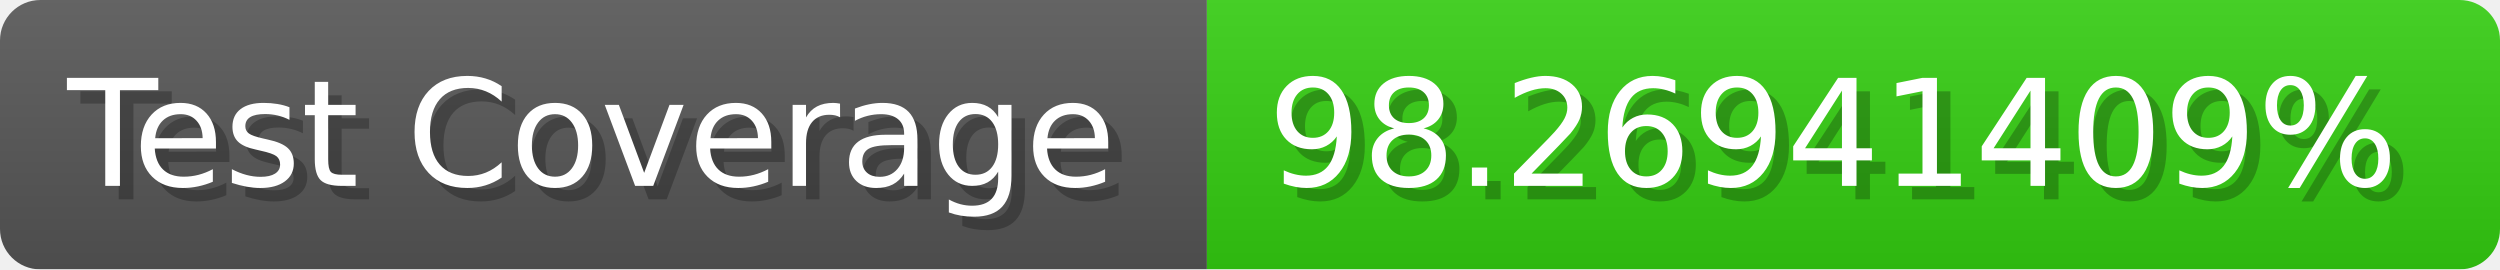
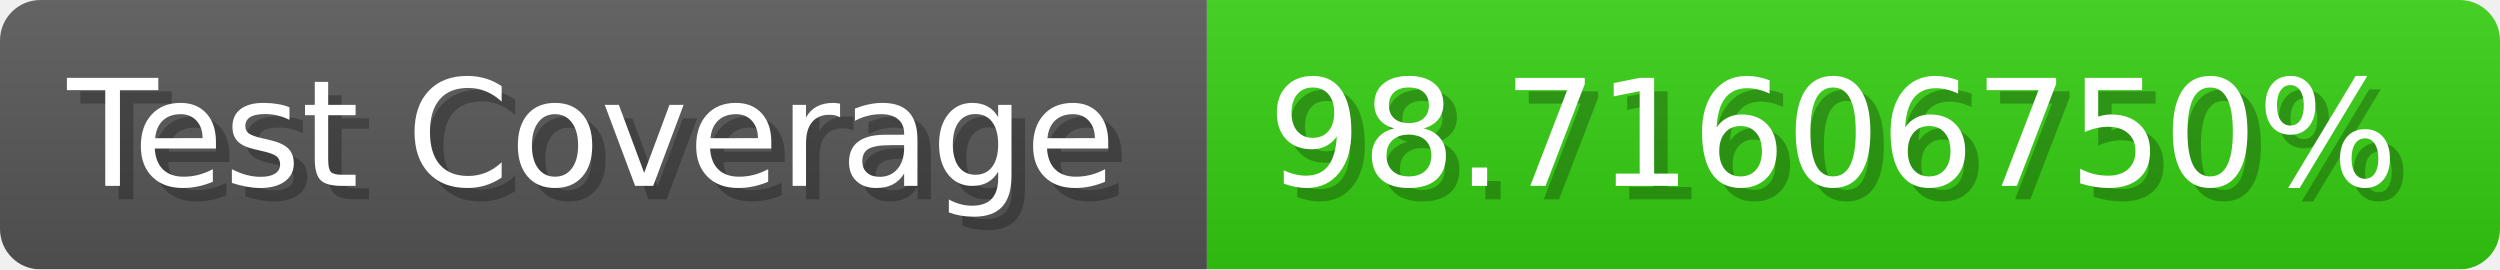
- <svg xmlns="http://www.w3.org/2000/svg" width="185.6" height="20" viewBox="0 0 1856 200" role="img" aria-label="Test Coverage: 98.26941409%">
+ <svg xmlns="http://www.w3.org/2000/svg" width="185.6" height="20" viewBox="0 0 1856 200" role="img" aria-label="Test Coverage: 98.71606750%">
  <linearGradient id="a" x2="0" y2="100%">
    <stop offset="0" stop-opacity=".1" stop-color="#EEE" />
    <stop offset="1" stop-opacity=".1" />
  </linearGradient>
  <mask id="m">
    <rect width="1856" height="200" rx="30" fill="#FFF" />
  </mask>
  <g mask="url(#m)">
    <rect width="896" height="200" fill="#555" />
    <rect width="960" height="200" fill="#3C1" x="896" />
    <rect width="1856" height="200" fill="url(#a)" />
  </g>
  <g aria-hidden="true" fill="#fff" text-anchor="start" font-family="Verdana,DejaVu Sans,sans-serif" font-size="110">
    <text x="60" y="148" textLength="796" fill="#000" opacity="0.25">Test Coverage</text>
    <text x="50" y="138" textLength="796">Test Coverage</text>
-     <text x="951" y="148" textLength="860" fill="#000" opacity="0.25">98.26941409%</text>
-     <text x="941" y="138" textLength="860">98.26941409%</text>
+     <text x="951" y="148" textLength="860" fill="#000" opacity="0.25">98.71606750%</text>
+     <text x="941" y="138" textLength="860">98.71606750%</text>
  </g>
</svg>
